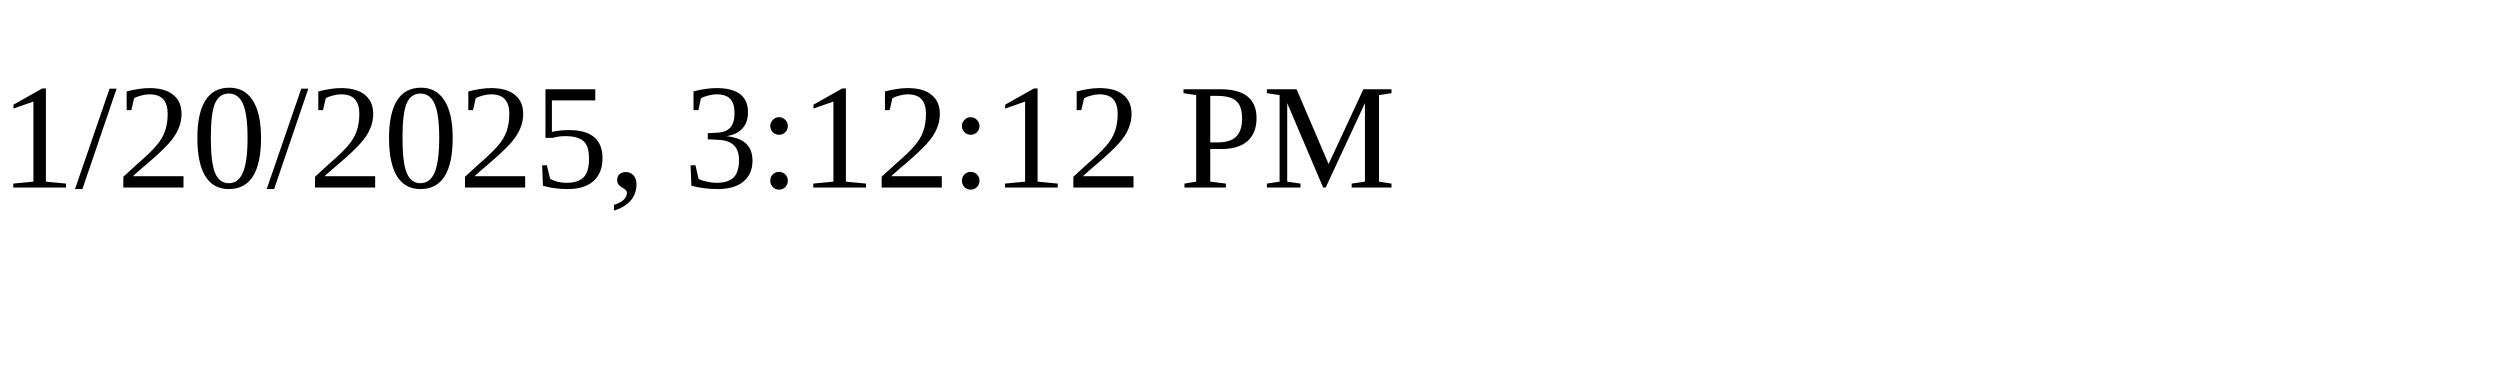
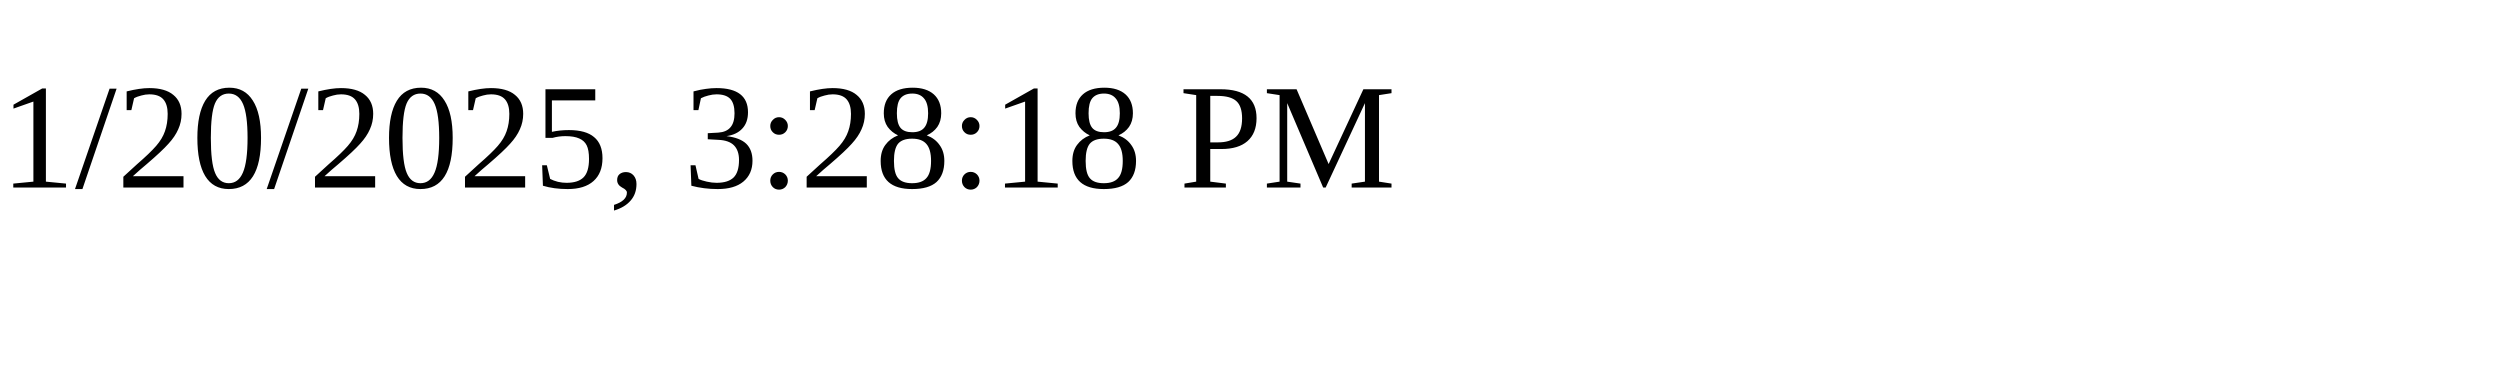
<svg xmlns="http://www.w3.org/2000/svg" height="30" width="200">
-   <text x="0" y="15">1/20/2025, 3:12:12 PM</text>
+   <text x="0" y="15">1/20/2025, 3:28:18 PM</text>
</svg>
